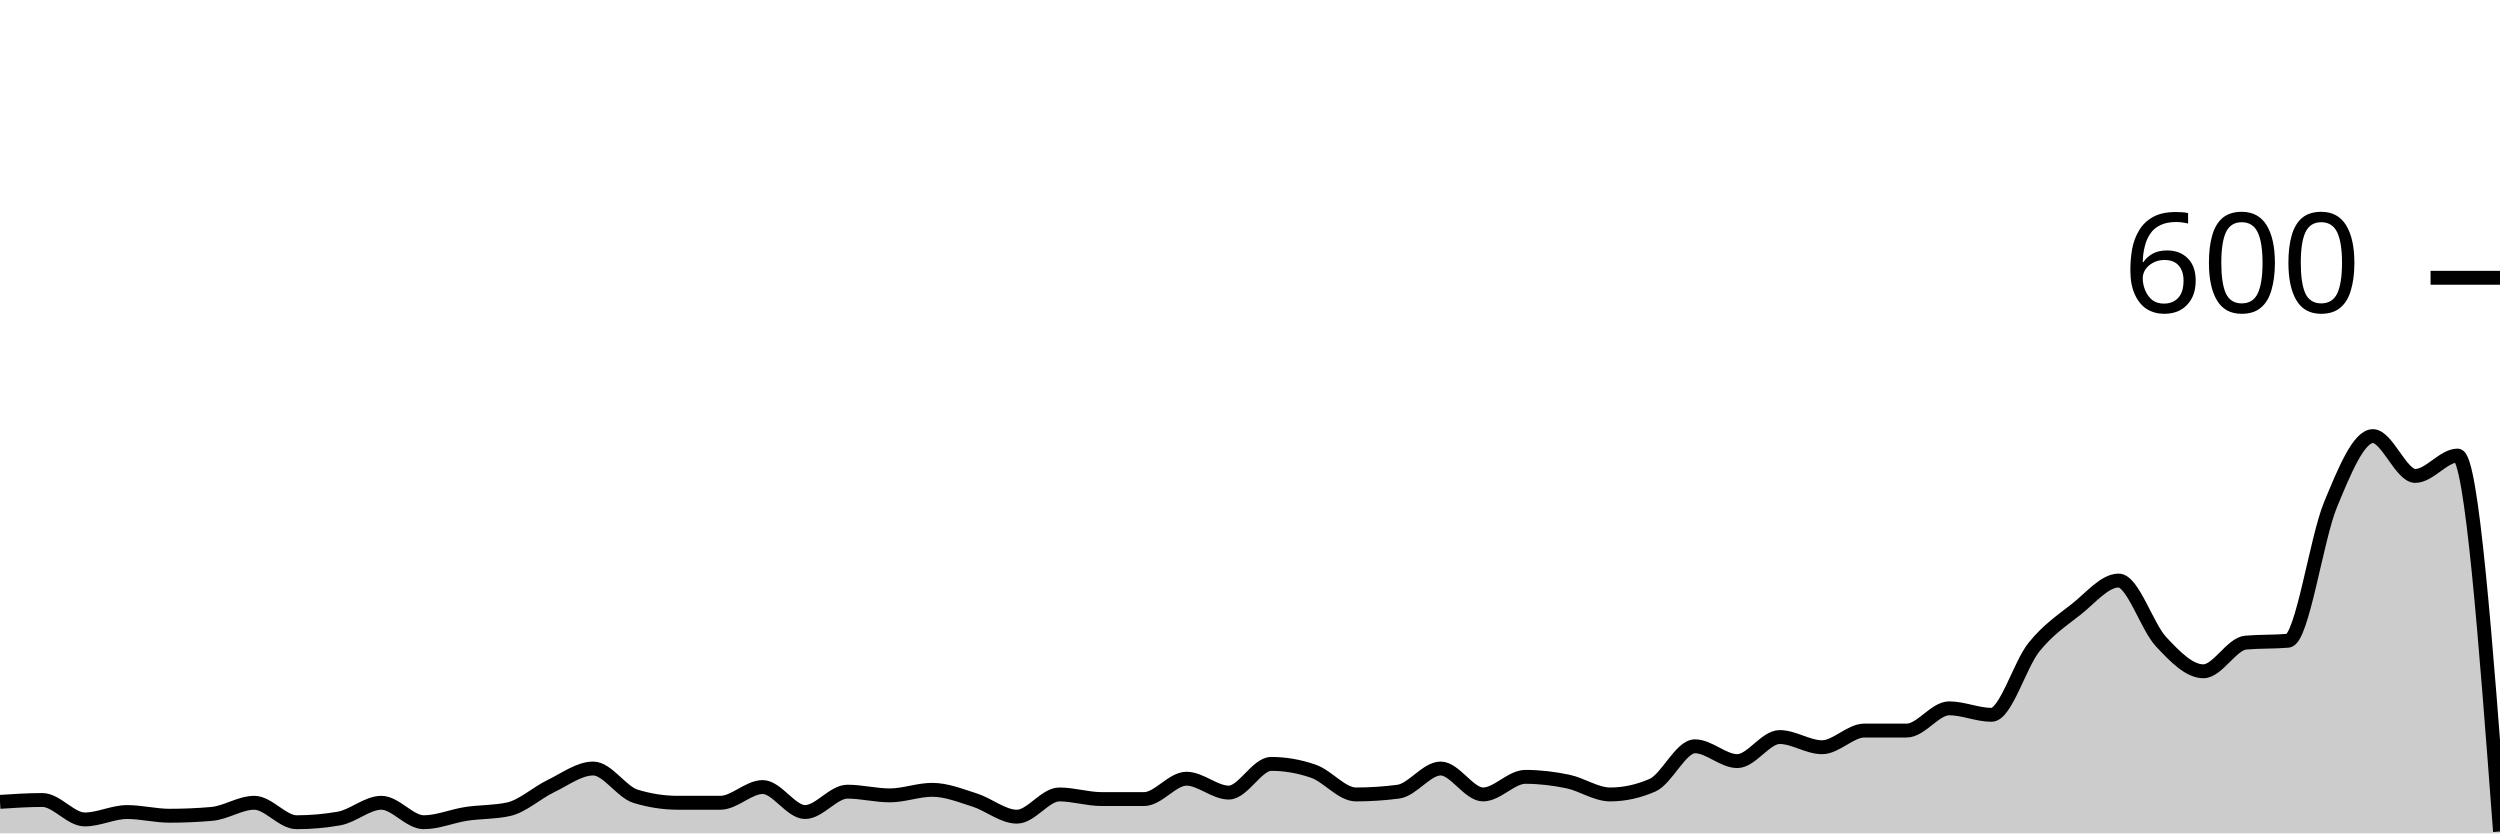
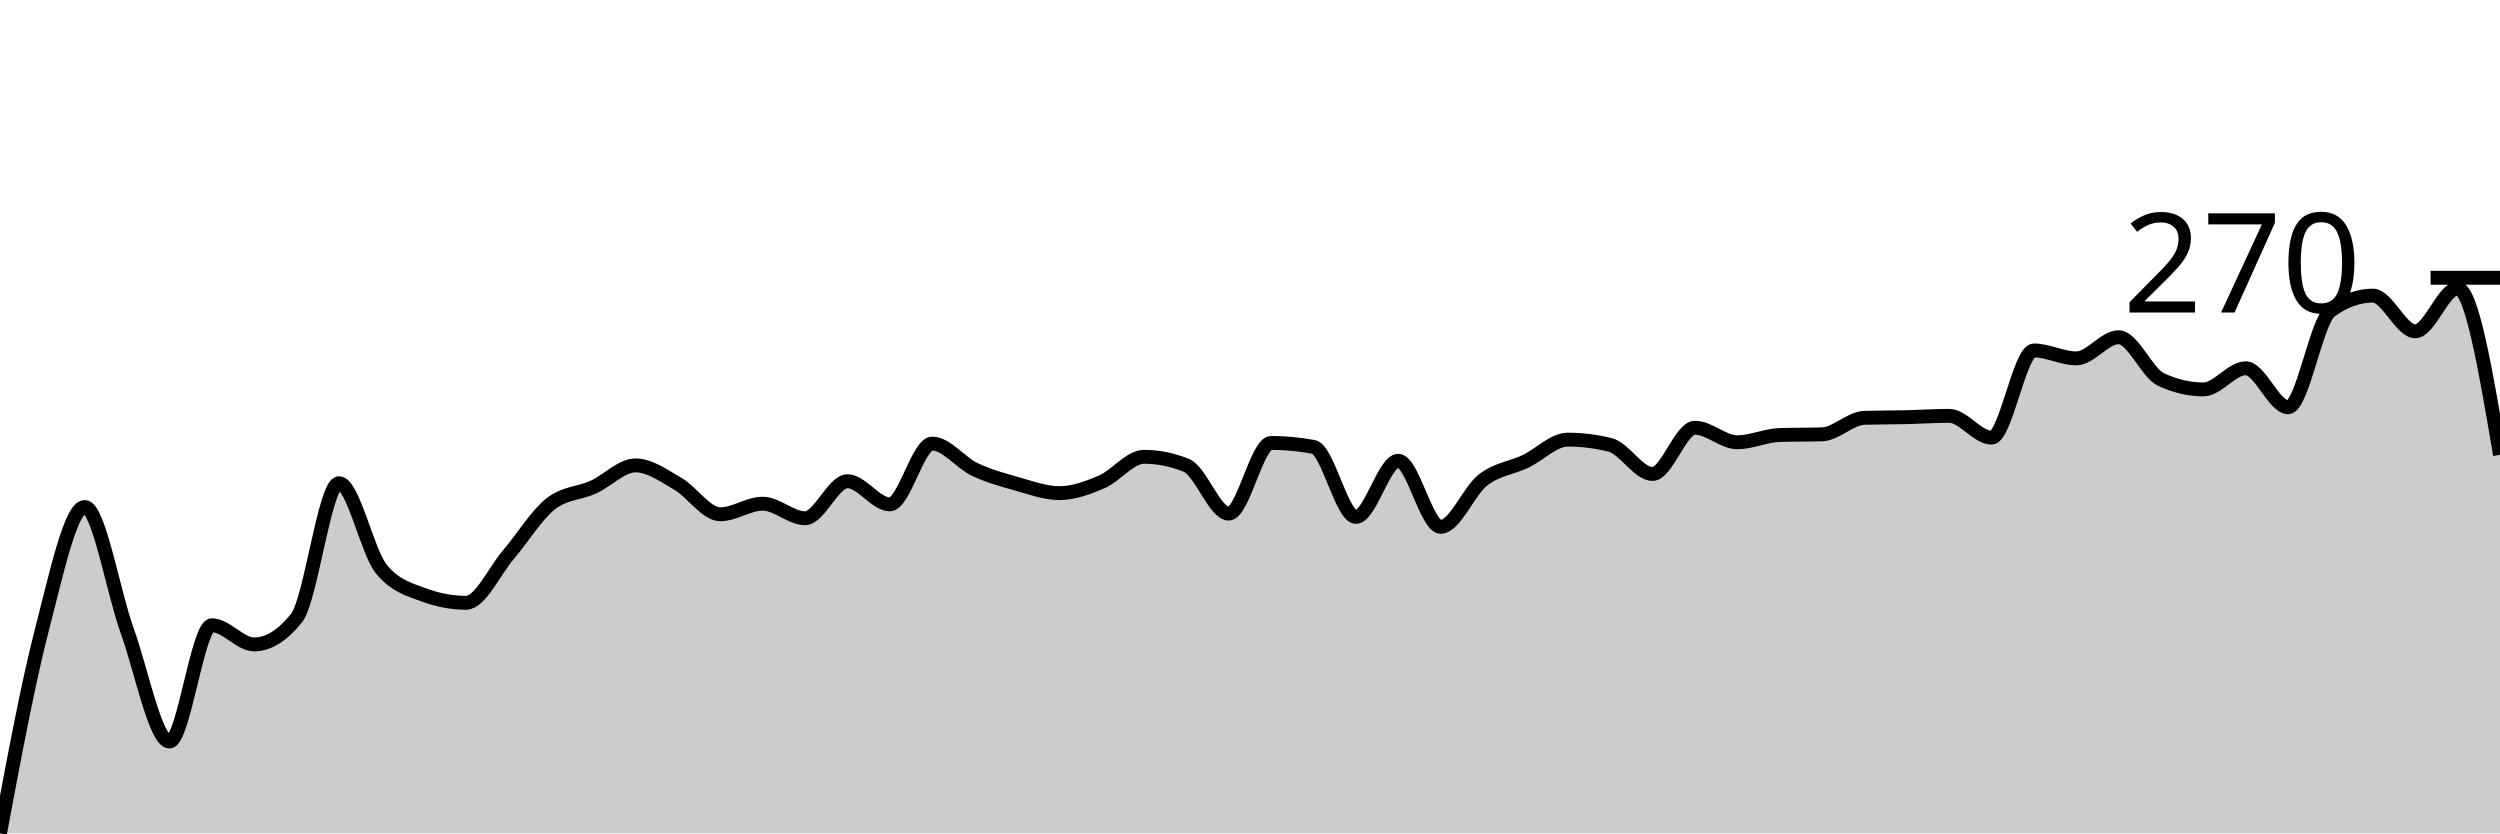
<svg xmlns="http://www.w3.org/2000/svg" viewBox="0 0 180 60">
  <g transform="translate(0,20)">
-     <path class="area" fill="rgba(0, 0, 0, 0.2)" d="M0,37.733C1.017,37.667,2.034,37.6,3.051,37.6C4.068,37.6,5.085,39,6.102,39C7.119,39,8.136,38.467,9.153,38.467C10.169,38.467,11.186,38.733,12.203,38.733C13.22,38.733,14.237,38.689,15.254,38.6C16.271,38.511,17.288,37.8,18.305,37.8C19.322,37.8,20.339,39.2,21.356,39.2C22.373,39.2,23.39,39.111,24.407,38.933C25.424,38.756,26.441,37.8,27.458,37.8C28.475,37.8,29.492,39.2,30.508,39.2C31.525,39.2,32.542,38.756,33.559,38.6C34.576,38.444,35.593,38.489,36.61,38.267C37.627,38.044,38.644,37.089,39.661,36.6C40.678,36.111,41.695,35.333,42.712,35.333C43.729,35.333,44.746,37.022,45.763,37.333C46.78,37.644,47.797,37.8,48.814,37.8C49.831,37.8,50.847,37.8,51.864,37.8C52.881,37.8,53.898,36.667,54.915,36.667C55.932,36.667,56.949,38.467,57.966,38.467C58.983,38.467,60,37,61.017,37C62.034,37,63.051,37.267,64.068,37.267C65.085,37.267,66.102,36.867,67.119,36.867C68.136,36.867,69.153,37.278,70.169,37.6C71.186,37.922,72.203,38.8,73.22,38.8C74.237,38.8,75.254,37.2,76.271,37.2C77.288,37.2,78.305,37.533,79.322,37.533C80.339,37.533,81.356,37.533,82.373,37.533C83.39,37.533,84.407,36.067,85.424,36.067C86.441,36.067,87.458,37.067,88.475,37.067C89.492,37.067,90.508,35,91.525,35C92.542,35,93.559,35.178,94.576,35.533C95.593,35.889,96.61,37.2,97.627,37.2C98.644,37.2,99.661,37.133,100.678,37C101.695,36.867,102.712,35.333,103.729,35.333C104.746,35.333,105.763,37.2,106.78,37.2C107.797,37.2,108.814,35.933,109.831,35.933C110.847,35.933,111.864,36.056,112.881,36.267C113.898,36.478,114.915,37.2,115.932,37.2C116.949,37.2,117.966,36.978,118.983,36.533C120,36.089,121.017,33.733,122.034,33.733C123.051,33.733,124.068,34.8,125.085,34.8C126.102,34.8,127.119,33.067,128.136,33.067C129.153,33.067,130.169,33.8,131.186,33.8C132.203,33.8,133.22,32.6,134.237,32.6C135.254,32.6,136.271,32.6,137.288,32.6C138.305,32.6,139.322,31,140.339,31C141.356,31,142.373,31.467,143.39,31.467C144.407,31.467,145.424,27.867,146.441,26.6C147.458,25.333,148.475,24.667,149.492,23.867C150.508,23.067,151.525,21.8,152.542,21.8C153.559,21.8,154.576,25.111,155.593,26.2C156.61,27.289,157.627,28.333,158.644,28.333C159.661,28.333,160.678,26.356,161.695,26.267C162.712,26.178,163.729,26.222,164.746,26.133C165.763,26.044,166.78,18.789,167.797,16.333C168.814,13.878,169.831,11.4,170.847,11.4C171.864,11.4,172.881,14.267,173.898,14.267C174.915,14.267,175.932,12.8,176.949,12.8C177.966,12.8,178.983,26.333,180,39.867L180,40C178.983,40,177.966,40,176.949,40C175.932,40,174.915,40,173.898,40C172.881,40,171.864,40,170.847,40C169.831,40,168.814,40,167.797,40C166.78,40,165.763,40,164.746,40C163.729,40,162.712,40,161.695,40C160.678,40,159.661,40,158.644,40C157.627,40,156.61,40,155.593,40C154.576,40,153.559,40,152.542,40C151.525,40,150.508,40,149.492,40C148.475,40,147.458,40,146.441,40C145.424,40,144.407,40,143.39,40C142.373,40,141.356,40,140.339,40C139.322,40,138.305,40,137.288,40C136.271,40,135.254,40,134.237,40C133.22,40,132.203,40,131.186,40C130.169,40,129.153,40,128.136,40C127.119,40,126.102,40,125.085,40C124.068,40,123.051,40,122.034,40C121.017,40,120,40,118.983,40C117.966,40,116.949,40,115.932,40C114.915,40,113.898,40,112.881,40C111.864,40,110.847,40,109.831,40C108.814,40,107.797,40,106.78,40C105.763,40,104.746,40,103.729,40C102.712,40,101.695,40,100.678,40C99.661,40,98.644,40,97.627,40C96.61,40,95.593,40,94.576,40C93.559,40,92.542,40,91.525,40C90.508,40,89.492,40,88.475,40C87.458,40,86.441,40,85.424,40C84.407,40,83.39,40,82.373,40C81.356,40,80.339,40,79.322,40C78.305,40,77.288,40,76.271,40C75.254,40,74.237,40,73.22,40C72.203,40,71.186,40,70.169,40C69.153,40,68.136,40,67.119,40C66.102,40,65.085,40,64.068,40C63.051,40,62.034,40,61.017,40C60,40,58.983,40,57.966,40C56.949,40,55.932,40,54.915,40C53.898,40,52.881,40,51.864,40C50.847,40,49.831,40,48.814,40C47.797,40,46.78,40,45.763,40C44.746,40,43.729,40,42.712,40C41.695,40,40.678,40,39.661,40C38.644,40,37.627,40,36.61,40C35.593,40,34.576,40,33.559,40C32.542,40,31.525,40,30.508,40C29.492,40,28.475,40,27.458,40C26.441,40,25.424,40,24.407,40C23.39,40,22.373,40,21.356,40C20.339,40,19.322,40,18.305,40C17.288,40,16.271,40,15.254,40C14.237,40,13.22,40,12.203,40C11.186,40,10.169,40,9.153,40C8.136,40,7.119,40,6.102,40C5.085,40,4.068,40,3.051,40C2.034,40,1.017,40,0,40Z" />
-     <path class="line" stroke="black" fill="none" d="M0,37.733C1.017,37.667,2.034,37.6,3.051,37.6C4.068,37.6,5.085,39,6.102,39C7.119,39,8.136,38.467,9.153,38.467C10.169,38.467,11.186,38.733,12.203,38.733C13.22,38.733,14.237,38.689,15.254,38.6C16.271,38.511,17.288,37.8,18.305,37.8C19.322,37.8,20.339,39.2,21.356,39.2C22.373,39.2,23.39,39.111,24.407,38.933C25.424,38.756,26.441,37.8,27.458,37.8C28.475,37.8,29.492,39.2,30.508,39.2C31.525,39.2,32.542,38.756,33.559,38.6C34.576,38.444,35.593,38.489,36.61,38.267C37.627,38.044,38.644,37.089,39.661,36.6C40.678,36.111,41.695,35.333,42.712,35.333C43.729,35.333,44.746,37.022,45.763,37.333C46.78,37.644,47.797,37.8,48.814,37.8C49.831,37.8,50.847,37.8,51.864,37.8C52.881,37.8,53.898,36.667,54.915,36.667C55.932,36.667,56.949,38.467,57.966,38.467C58.983,38.467,60,37,61.017,37C62.034,37,63.051,37.267,64.068,37.267C65.085,37.267,66.102,36.867,67.119,36.867C68.136,36.867,69.153,37.278,70.169,37.6C71.186,37.922,72.203,38.8,73.22,38.8C74.237,38.8,75.254,37.2,76.271,37.2C77.288,37.2,78.305,37.533,79.322,37.533C80.339,37.533,81.356,37.533,82.373,37.533C83.39,37.533,84.407,36.067,85.424,36.067C86.441,36.067,87.458,37.067,88.475,37.067C89.492,37.067,90.508,35,91.525,35C92.542,35,93.559,35.178,94.576,35.533C95.593,35.889,96.61,37.2,97.627,37.2C98.644,37.2,99.661,37.133,100.678,37C101.695,36.867,102.712,35.333,103.729,35.333C104.746,35.333,105.763,37.2,106.78,37.2C107.797,37.2,108.814,35.933,109.831,35.933C110.847,35.933,111.864,36.056,112.881,36.267C113.898,36.478,114.915,37.2,115.932,37.2C116.949,37.2,117.966,36.978,118.983,36.533C120,36.089,121.017,33.733,122.034,33.733C123.051,33.733,124.068,34.8,125.085,34.8C126.102,34.8,127.119,33.067,128.136,33.067C129.153,33.067,130.169,33.8,131.186,33.8C132.203,33.8,133.22,32.6,134.237,32.6C135.254,32.6,136.271,32.6,137.288,32.6C138.305,32.6,139.322,31,140.339,31C141.356,31,142.373,31.467,143.39,31.467C144.407,31.467,145.424,27.867,146.441,26.6C147.458,25.333,148.475,24.667,149.492,23.867C150.508,23.067,151.525,21.8,152.542,21.8C153.559,21.8,154.576,25.111,155.593,26.2C156.61,27.289,157.627,28.333,158.644,28.333C159.661,28.333,160.678,26.356,161.695,26.267C162.712,26.178,163.729,26.222,164.746,26.133C165.763,26.044,166.78,18.789,167.797,16.333C168.814,13.878,169.831,11.4,170.847,11.4C171.864,11.4,172.881,14.267,173.898,14.267C174.915,14.267,175.932,12.8,176.949,12.8C177.966,12.8,178.983,26.333,180,39.867" />
+     <path class="area" fill="rgba(0, 0, 0, 0.2)" d="M0,40C1.017,34.562,2.034,29.124,3.051,25.208C4.068,21.292,5.085,16.504,6.102,16.504C7.119,16.504,8.136,22.584,9.153,25.398C10.169,28.212,11.186,33.389,12.203,33.389C13.22,33.389,14.237,25.018,15.254,25.018C16.271,25.018,17.288,26.397,18.305,26.397C19.322,26.397,20.339,25.763,21.356,24.495C22.373,23.226,23.39,14.792,24.407,14.792C25.424,14.792,26.441,19.738,27.458,20.975C28.475,22.212,29.492,22.449,30.508,22.83C31.525,23.21,32.542,23.401,33.559,23.401C34.576,23.401,35.593,21.118,36.61,19.929C37.627,18.74,38.644,17.059,39.661,16.266C40.678,15.474,41.695,15.537,42.712,15.077C43.729,14.618,44.746,13.508,45.763,13.508C46.78,13.508,47.797,14.253,48.814,14.839C49.831,15.426,50.847,17.027,51.864,17.027C52.881,17.027,53.898,16.266,54.915,16.266C55.932,16.266,56.949,17.313,57.966,17.313C58.983,17.313,60,14.649,61.017,14.649C62.034,14.649,63.051,16.314,64.068,16.314C65.085,16.314,66.102,11.938,67.119,11.938C68.136,11.938,69.153,13.31,70.169,13.793C71.186,14.277,72.203,14.554,73.22,14.839C74.237,15.125,75.254,15.505,76.271,15.505C77.288,15.505,78.305,15.133,79.322,14.697C80.339,14.261,81.356,12.889,82.373,12.889C83.39,12.889,84.407,13.096,85.424,13.508C86.441,13.92,87.458,16.98,88.475,16.98C89.492,16.98,90.508,11.891,91.525,11.891C92.542,11.891,93.559,11.986,94.576,12.176C95.593,12.366,96.61,17.218,97.627,17.218C98.644,17.218,99.661,13.175,100.678,13.175C101.695,13.175,102.712,17.931,103.729,17.931C104.746,17.931,105.763,15.339,106.78,14.554C107.797,13.769,108.814,13.706,109.831,13.222C110.847,12.739,111.864,11.653,112.881,11.653C113.898,11.653,114.915,11.78,115.932,12.033C116.949,12.287,117.966,14.126,118.983,14.126C120,14.126,121.017,10.797,122.034,10.797C123.051,10.797,124.068,11.843,125.085,11.843C126.102,11.843,127.119,11.352,128.136,11.32C129.153,11.288,130.169,11.304,131.186,11.272C132.203,11.241,133.22,10.115,134.237,10.083C135.254,10.052,136.271,10.059,137.288,10.036C138.305,10.012,139.322,9.941,140.339,9.941C141.356,9.941,142.373,11.51,143.39,11.51C144.407,11.51,145.424,5.232,146.441,5.232C147.458,5.232,148.475,5.803,149.492,5.803C150.508,5.803,151.525,4.281,152.542,4.281C153.559,4.281,154.576,6.849,155.593,7.325C156.61,7.8,157.627,8.038,158.644,8.038C159.661,8.038,160.678,6.516,161.695,6.516C162.712,6.516,163.729,9.322,164.746,9.322C165.763,9.322,166.78,3.107,167.797,2.378C168.814,1.649,169.831,1.284,170.847,1.284C171.864,1.284,172.881,3.853,173.898,3.853C174.915,3.853,175.932,0.761,176.949,0.761C177.966,0.761,178.983,6.754,180,12.747L180,40C178.983,40,177.966,40,176.949,40C175.932,40,174.915,40,173.898,40C172.881,40,171.864,40,170.847,40C169.831,40,168.814,40,167.797,40C166.78,40,165.763,40,164.746,40C163.729,40,162.712,40,161.695,40C160.678,40,159.661,40,158.644,40C157.627,40,156.61,40,155.593,40C154.576,40,153.559,40,152.542,40C151.525,40,150.508,40,149.492,40C148.475,40,147.458,40,146.441,40C145.424,40,144.407,40,143.39,40C142.373,40,141.356,40,140.339,40C139.322,40,138.305,40,137.288,40C136.271,40,135.254,40,134.237,40C133.22,40,132.203,40,131.186,40C130.169,40,129.153,40,128.136,40C127.119,40,126.102,40,125.085,40C124.068,40,123.051,40,122.034,40C121.017,40,120,40,118.983,40C117.966,40,116.949,40,115.932,40C114.915,40,113.898,40,112.881,40C111.864,40,110.847,40,109.831,40C108.814,40,107.797,40,106.78,40C105.763,40,104.746,40,103.729,40C102.712,40,101.695,40,100.678,40C99.661,40,98.644,40,97.627,40C96.61,40,95.593,40,94.576,40C93.559,40,92.542,40,91.525,40C90.508,40,89.492,40,88.475,40C87.458,40,86.441,40,85.424,40C84.407,40,83.39,40,82.373,40C81.356,40,80.339,40,79.322,40C78.305,40,77.288,40,76.271,40C75.254,40,74.237,40,73.22,40C72.203,40,71.186,40,70.169,40C69.153,40,68.136,40,67.119,40C66.102,40,65.085,40,64.068,40C63.051,40,62.034,40,61.017,40C60,40,58.983,40,57.966,40C56.949,40,55.932,40,54.915,40C53.898,40,52.881,40,51.864,40C50.847,40,49.831,40,48.814,40C47.797,40,46.78,40,45.763,40C44.746,40,43.729,40,42.712,40C41.695,40,40.678,40,39.661,40C38.644,40,37.627,40,36.61,40C35.593,40,34.576,40,33.559,40C32.542,40,31.525,40,30.508,40C29.492,40,28.475,40,27.458,40C26.441,40,25.424,40,24.407,40C23.39,40,22.373,40,21.356,40C20.339,40,19.322,40,18.305,40C17.288,40,16.271,40,15.254,40C14.237,40,13.22,40,12.203,40C11.186,40,10.169,40,9.153,40C8.136,40,7.119,40,6.102,40C5.085,40,4.068,40,3.051,40C2.034,40,1.017,40,0,40Z" />
+     <path class="line" stroke="black" fill="none" d="M0,40C1.017,34.562,2.034,29.124,3.051,25.208C4.068,21.292,5.085,16.504,6.102,16.504C7.119,16.504,8.136,22.584,9.153,25.398C10.169,28.212,11.186,33.389,12.203,33.389C13.22,33.389,14.237,25.018,15.254,25.018C16.271,25.018,17.288,26.397,18.305,26.397C19.322,26.397,20.339,25.763,21.356,24.495C22.373,23.226,23.39,14.792,24.407,14.792C25.424,14.792,26.441,19.738,27.458,20.975C28.475,22.212,29.492,22.449,30.508,22.83C31.525,23.21,32.542,23.401,33.559,23.401C34.576,23.401,35.593,21.118,36.61,19.929C37.627,18.74,38.644,17.059,39.661,16.266C40.678,15.474,41.695,15.537,42.712,15.077C43.729,14.618,44.746,13.508,45.763,13.508C46.78,13.508,47.797,14.253,48.814,14.839C49.831,15.426,50.847,17.027,51.864,17.027C52.881,17.027,53.898,16.266,54.915,16.266C55.932,16.266,56.949,17.313,57.966,17.313C58.983,17.313,60,14.649,61.017,14.649C62.034,14.649,63.051,16.314,64.068,16.314C65.085,16.314,66.102,11.938,67.119,11.938C68.136,11.938,69.153,13.31,70.169,13.793C71.186,14.277,72.203,14.554,73.22,14.839C74.237,15.125,75.254,15.505,76.271,15.505C77.288,15.505,78.305,15.133,79.322,14.697C80.339,14.261,81.356,12.889,82.373,12.889C83.39,12.889,84.407,13.096,85.424,13.508C86.441,13.92,87.458,16.98,88.475,16.98C89.492,16.98,90.508,11.891,91.525,11.891C92.542,11.891,93.559,11.986,94.576,12.176C95.593,12.366,96.61,17.218,97.627,17.218C98.644,17.218,99.661,13.175,100.678,13.175C101.695,13.175,102.712,17.931,103.729,17.931C104.746,17.931,105.763,15.339,106.78,14.554C107.797,13.769,108.814,13.706,109.831,13.222C110.847,12.739,111.864,11.653,112.881,11.653C113.898,11.653,114.915,11.78,115.932,12.033C116.949,12.287,117.966,14.126,118.983,14.126C120,14.126,121.017,10.797,122.034,10.797C123.051,10.797,124.068,11.843,125.085,11.843C126.102,11.843,127.119,11.352,128.136,11.32C129.153,11.288,130.169,11.304,131.186,11.272C132.203,11.241,133.22,10.115,134.237,10.083C135.254,10.052,136.271,10.059,137.288,10.036C138.305,10.012,139.322,9.941,140.339,9.941C141.356,9.941,142.373,11.51,143.39,11.51C144.407,11.51,145.424,5.232,146.441,5.232C147.458,5.232,148.475,5.803,149.492,5.803C150.508,5.803,151.525,4.281,152.542,4.281C153.559,4.281,154.576,6.849,155.593,7.325C156.61,7.8,157.627,8.038,158.644,8.038C159.661,8.038,160.678,6.516,161.695,6.516C162.712,6.516,163.729,9.322,164.746,9.322C165.763,9.322,166.78,3.107,167.797,2.378C168.814,1.649,169.831,1.284,170.847,1.284C171.864,1.284,172.881,3.853,173.898,3.853C174.915,3.853,175.932,0.761,176.949,0.761C177.966,0.761,178.983,6.754,180,12.747" />
    <path class="axis-ceiling" stroke-width="1" stroke="black" fill="none" d="M175,0L180,0" />
-     <text class="axis-ceiling-label" font-family="sans-serif" text-anchor="end" font-size="10px" x="170" y="2.5">600</text>
+     <text class="axis-ceiling-label" font-family="sans-serif" text-anchor="end" font-size="10px" x="170" y="2.5">270</text>
  </g>
</svg>
